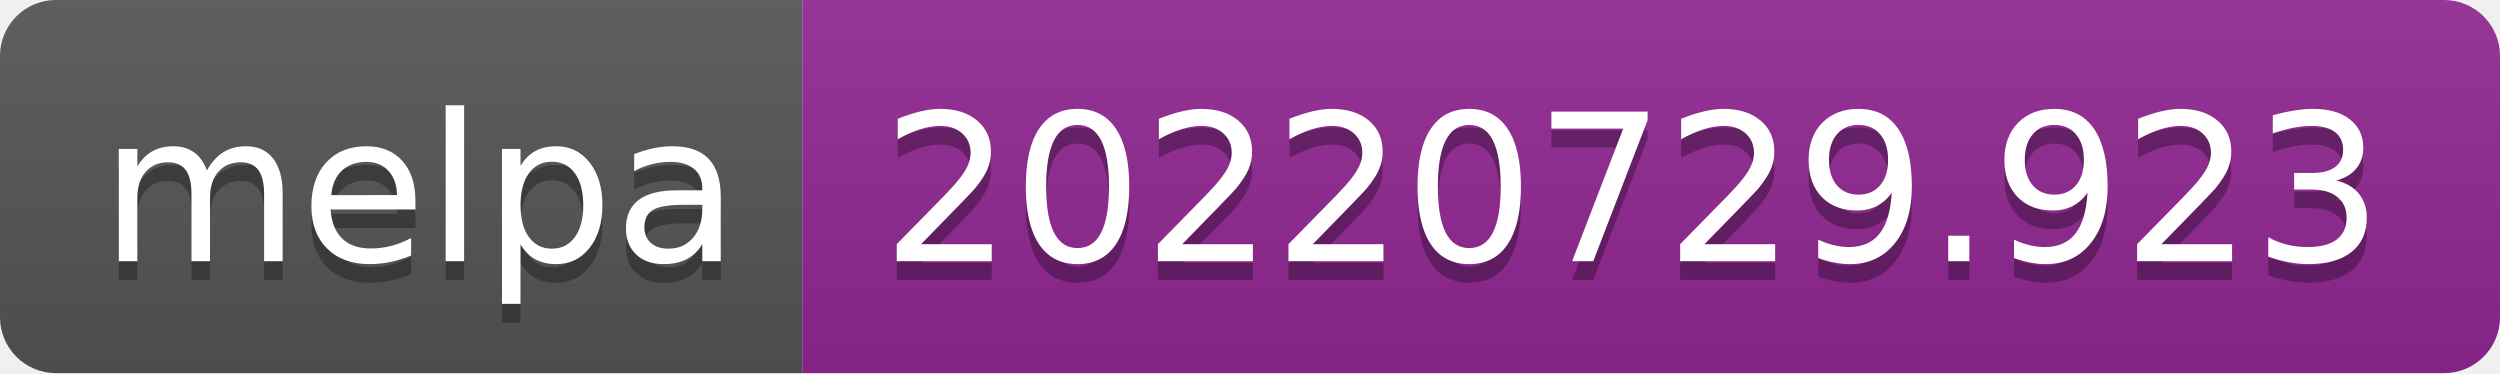
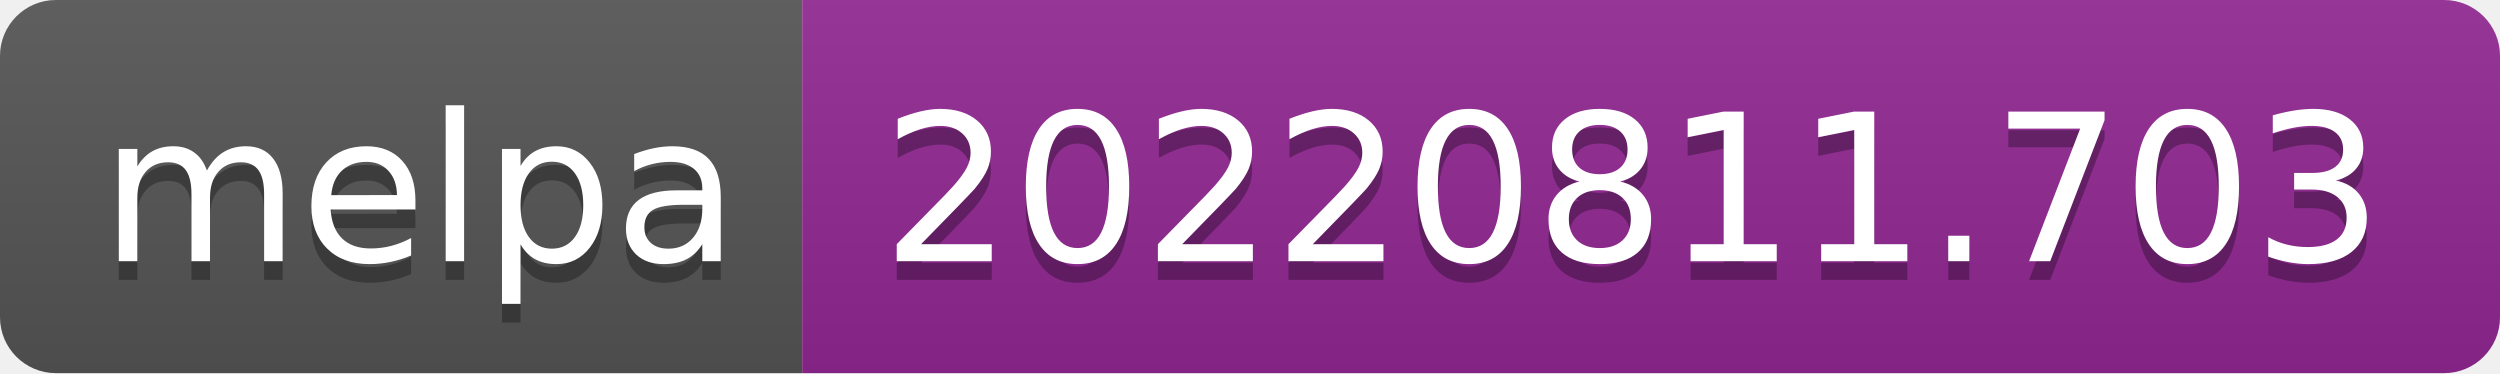
- <svg xmlns="http://www.w3.org/2000/svg" width="134" height="20" role="img" aria-label="melpa: 20220729.923">
+ <svg xmlns="http://www.w3.org/2000/svg" width="134" height="20" role="img" aria-label="melpa: 20220811.703">
  <linearGradient id="s" x2="0" y2="100%">
    <stop offset="0" stop-color="#bbb" stop-opacity=".1" />
    <stop offset="1" stop-opacity=".1" />
  </linearGradient>
  <clipPath id="r">
    <rect width="134" height="20" rx="3" fill="#fff" />
  </clipPath>
  <g clip-path="url(#r)">
    <rect width="43" height="20" fill="#555" />
    <rect x="43" width="91" height="20" fill="#922793" />
    <rect width="134" height="20" fill="url(#s)" />
  </g>
  <g fill="#fff" text-anchor="middle" font-family="Verdana,Geneva,DejaVu Sans,sans-serif" text-rendering="geometricPrecision" font-size="110">
    <text aria-hidden="true" x="225" y="150" fill="#010101" fill-opacity=".3" transform="scale(.1)" textLength="330">melpa</text>
    <text x="225" y="140" transform="scale(.1)" fill="#fff" textLength="330">melpa</text>
-     <text aria-hidden="true" x="875" y="150" fill="#010101" fill-opacity=".3" transform="scale(.1)" textLength="810">20220729.923</text>
-     <text x="875" y="140" transform="scale(.1)" fill="#fff" textLength="810">20220729.923</text>
+     <text aria-hidden="true" x="875" y="150" fill="#010101" fill-opacity=".3" transform="scale(.1)" textLength="810">20220811.703</text>
+     <text x="875" y="140" transform="scale(.1)" fill="#fff" textLength="810">20220811.703</text>
  </g>
</svg>
